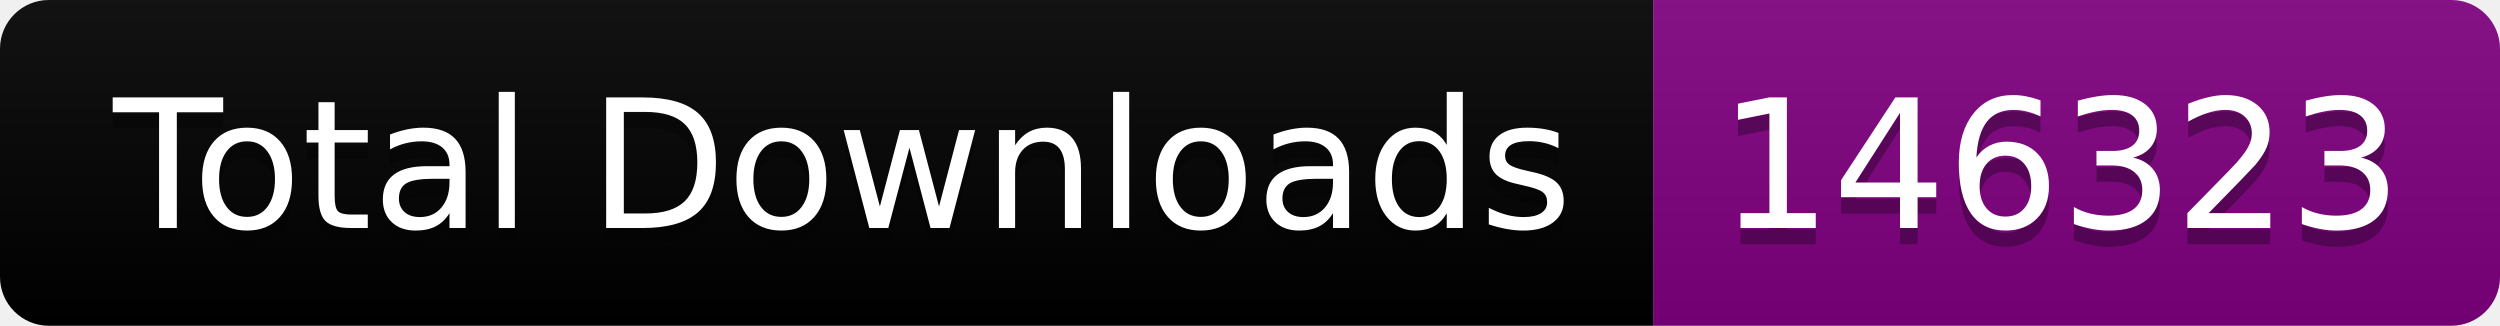
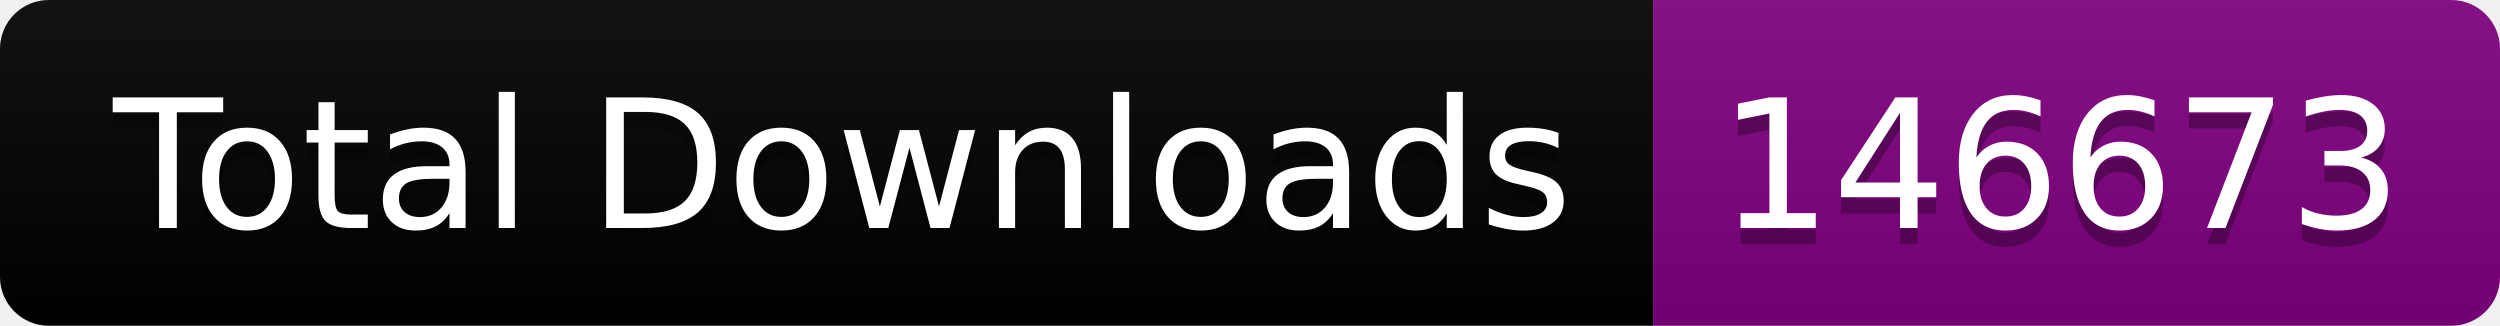
<svg xmlns="http://www.w3.org/2000/svg" width="153.5" height="20">
  <linearGradient id="smooth" x2="0" y2="100%">
    <stop offset="0" stop-color="#bbb" stop-opacity=".1" />
    <stop offset="1" stop-opacity=".1" />
  </linearGradient>
  <clipPath id="round">
    <rect width="153.5" height="20" rx="3" fill="#fff" />
  </clipPath>
  <g clip-path="url(#round)">
    <rect width="101.5" height="20" fill="black" />
    <rect x="101.5" width="52.0" height="20" fill="purple" />
    <rect width="153.5" height="20" fill="url(#smooth)" />
  </g>
  <g fill="#fff" text-anchor="middle" font-family="DejaVu Sans,Verdana,Geneva,sans-serif" font-size="110">
    <text x="517.5" y="150" fill="#010101" fill-opacity=".3" transform="scale(0.1)" textLength="915.0" lengthAdjust="spacing">Total Downloads</text>
    <text x="517.5" y="140" transform="scale(0.1)" textLength="915.0" lengthAdjust="spacing">Total Downloads</text>
-     <text x="1265.0" y="150" fill="#010101" fill-opacity=".3" transform="scale(0.1)" textLength="420.0" lengthAdjust="spacing">146323</text>
-     <text x="1265.0" y="140" transform="scale(0.1)" textLength="420.0" lengthAdjust="spacing">146323</text>
+     <text x="1265.0" y="150" fill="#010101" fill-opacity=".3" transform="scale(0.1)" textLength="420.0" lengthAdjust="spacing">146673</text>
+     <text x="1265.0" y="140" transform="scale(0.1)" textLength="420.0" lengthAdjust="spacing">146673</text>
  </g>
</svg>
